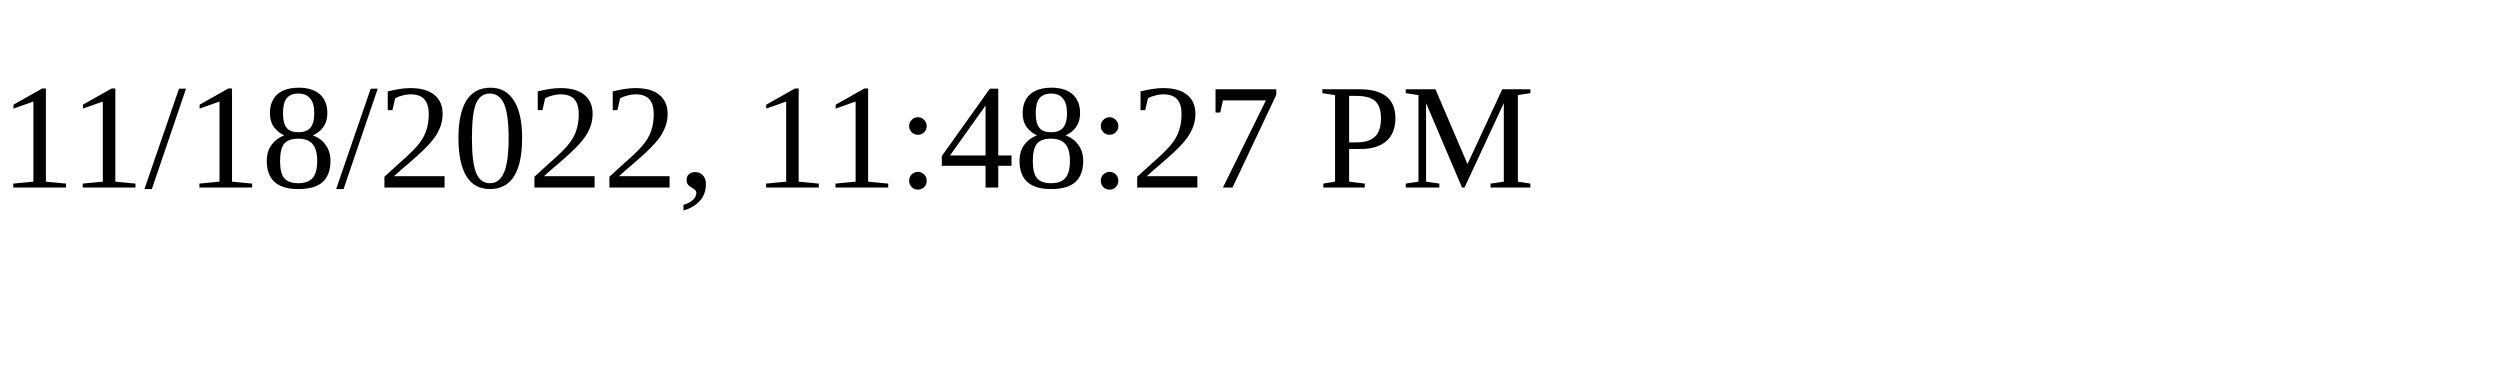
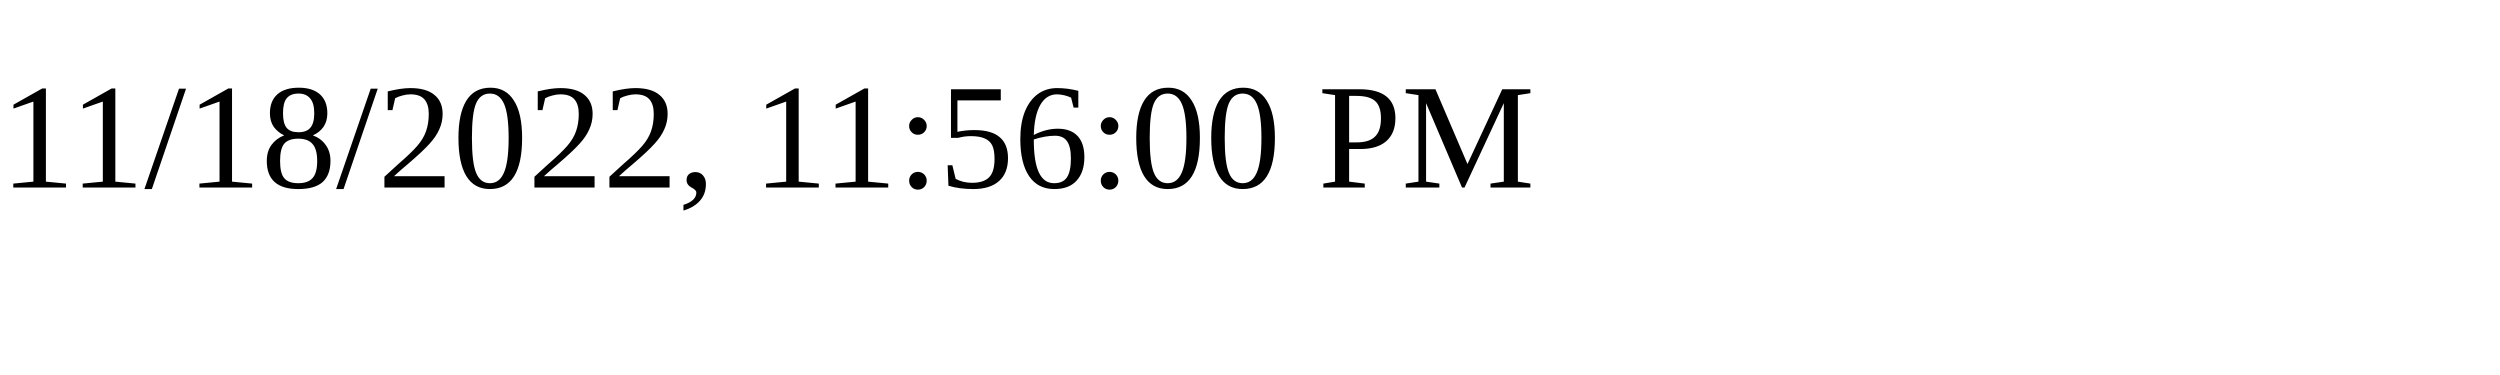
<svg xmlns="http://www.w3.org/2000/svg" height="30" width="200">
-   <text x="0" y="15">11/18/2022, 11:48:27 PM</text>
+   <text x="0" y="15">11/18/2022, 11:56:00 PM</text>
</svg>
